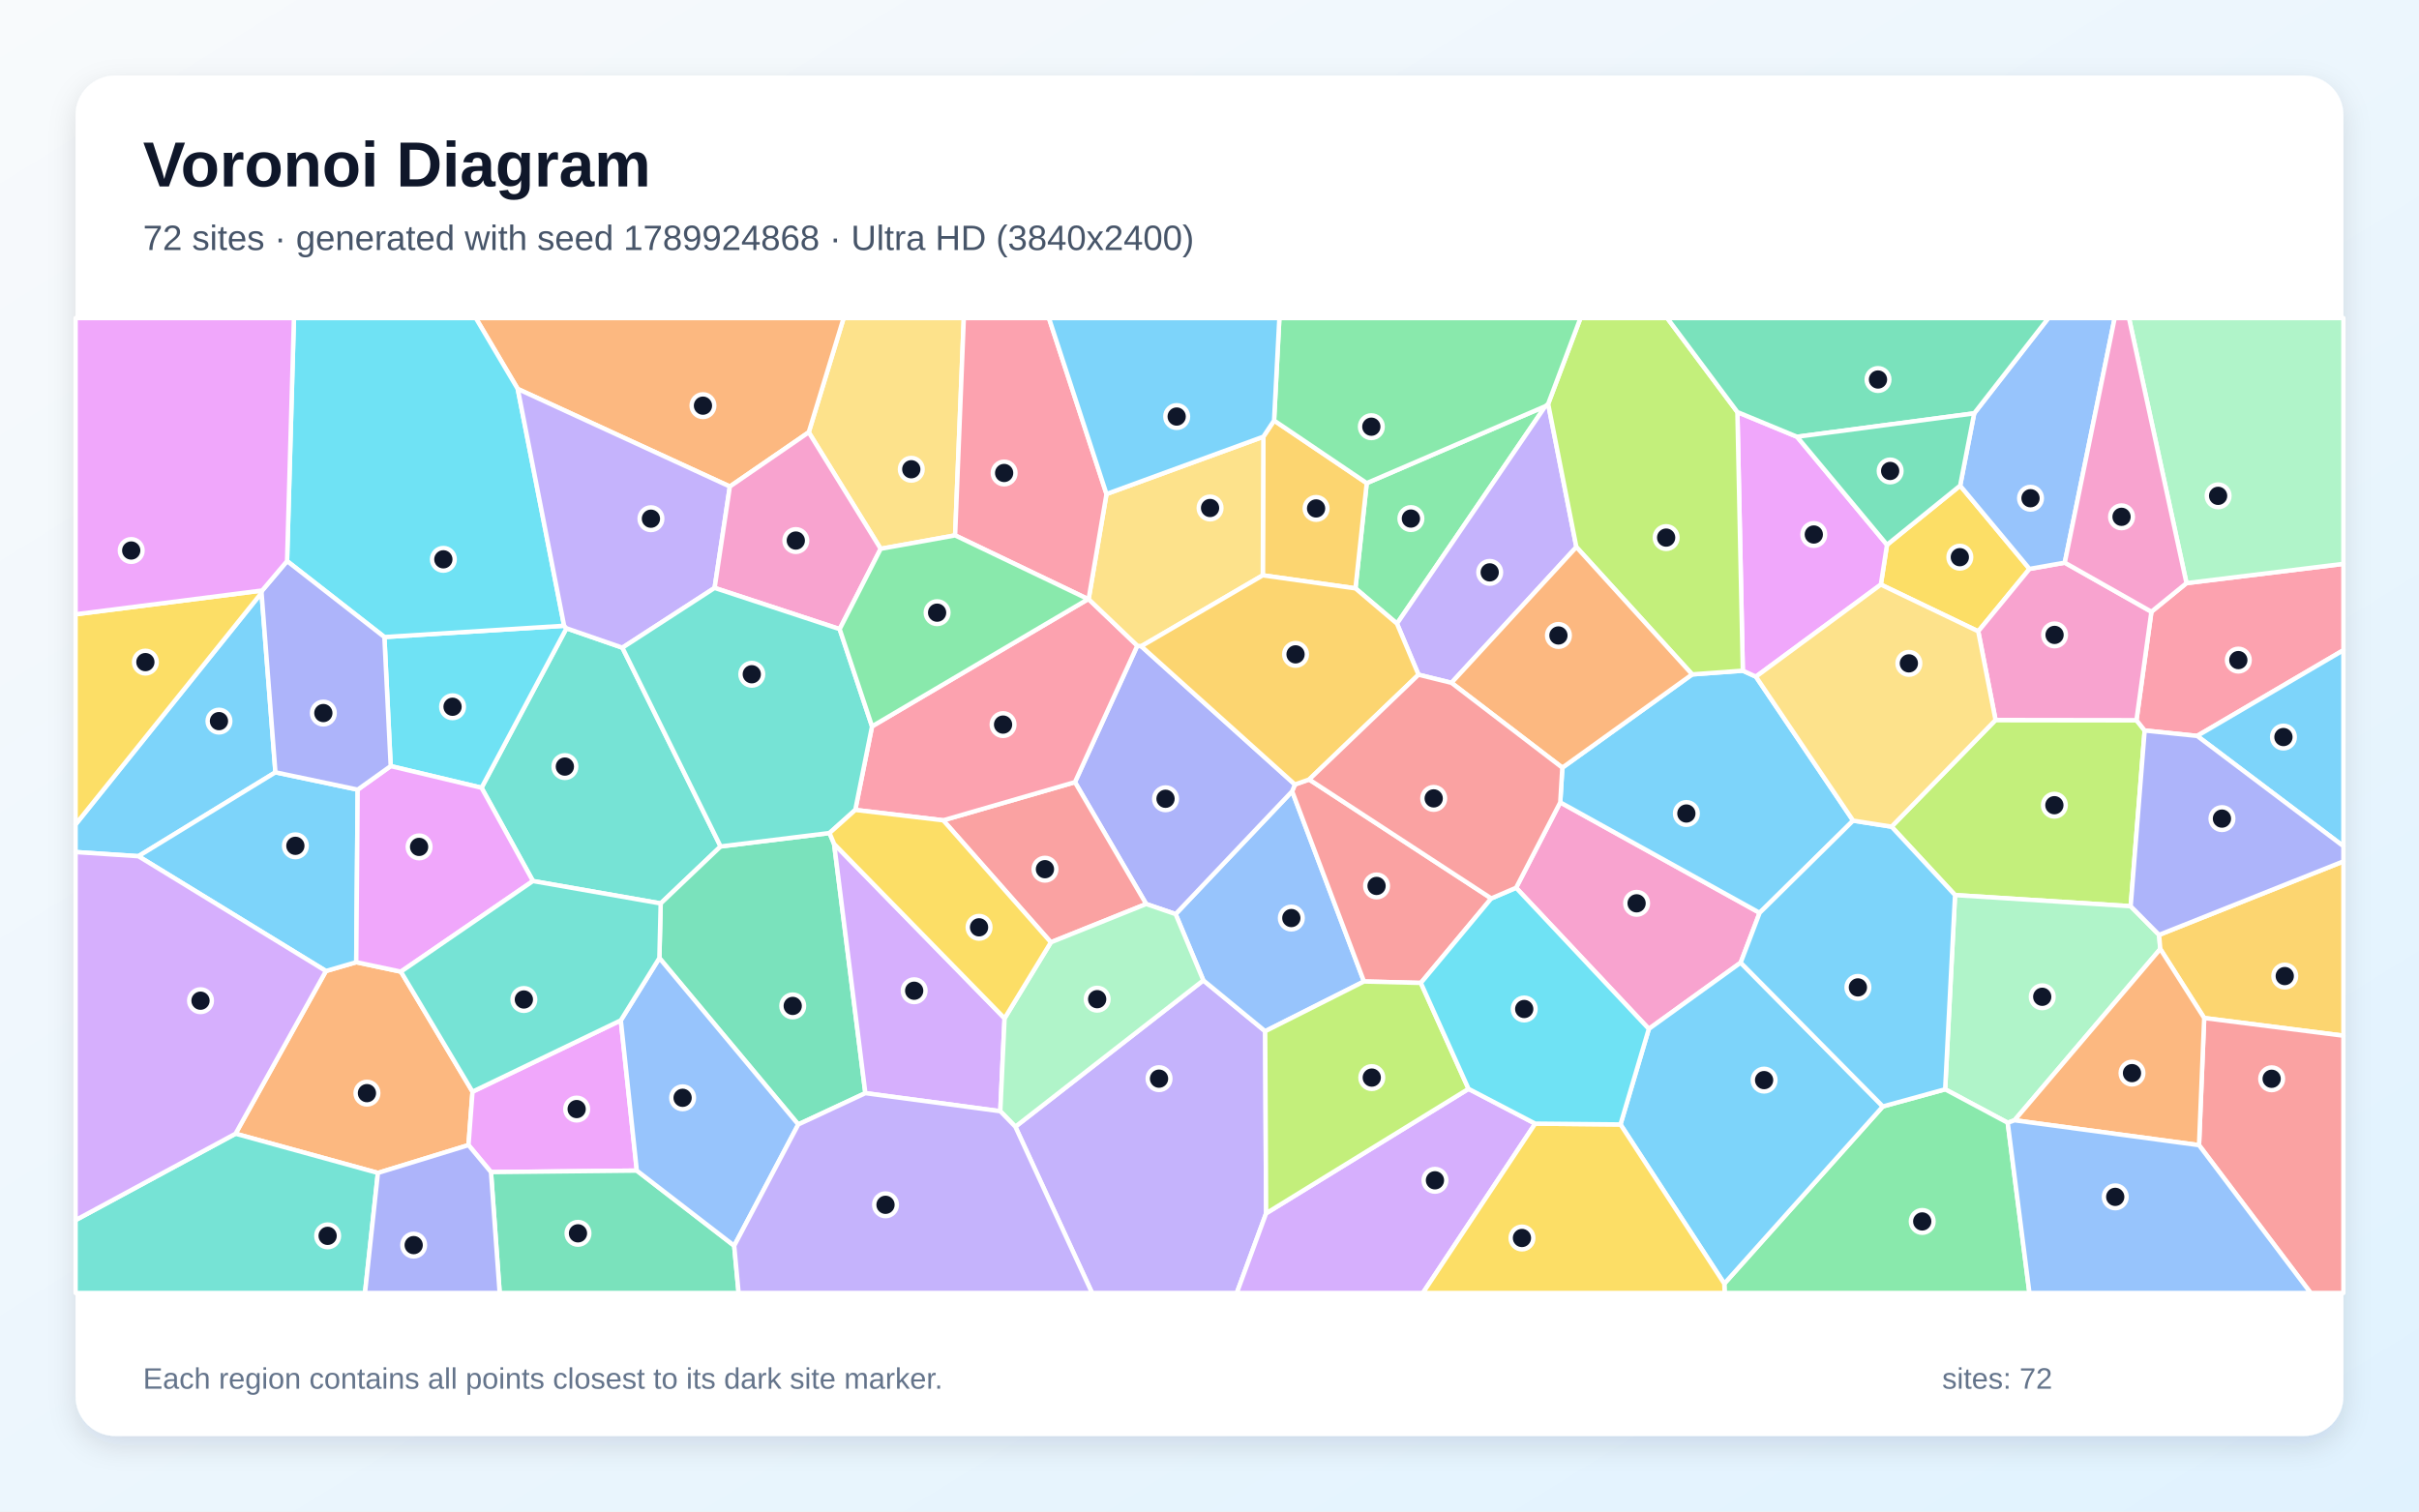
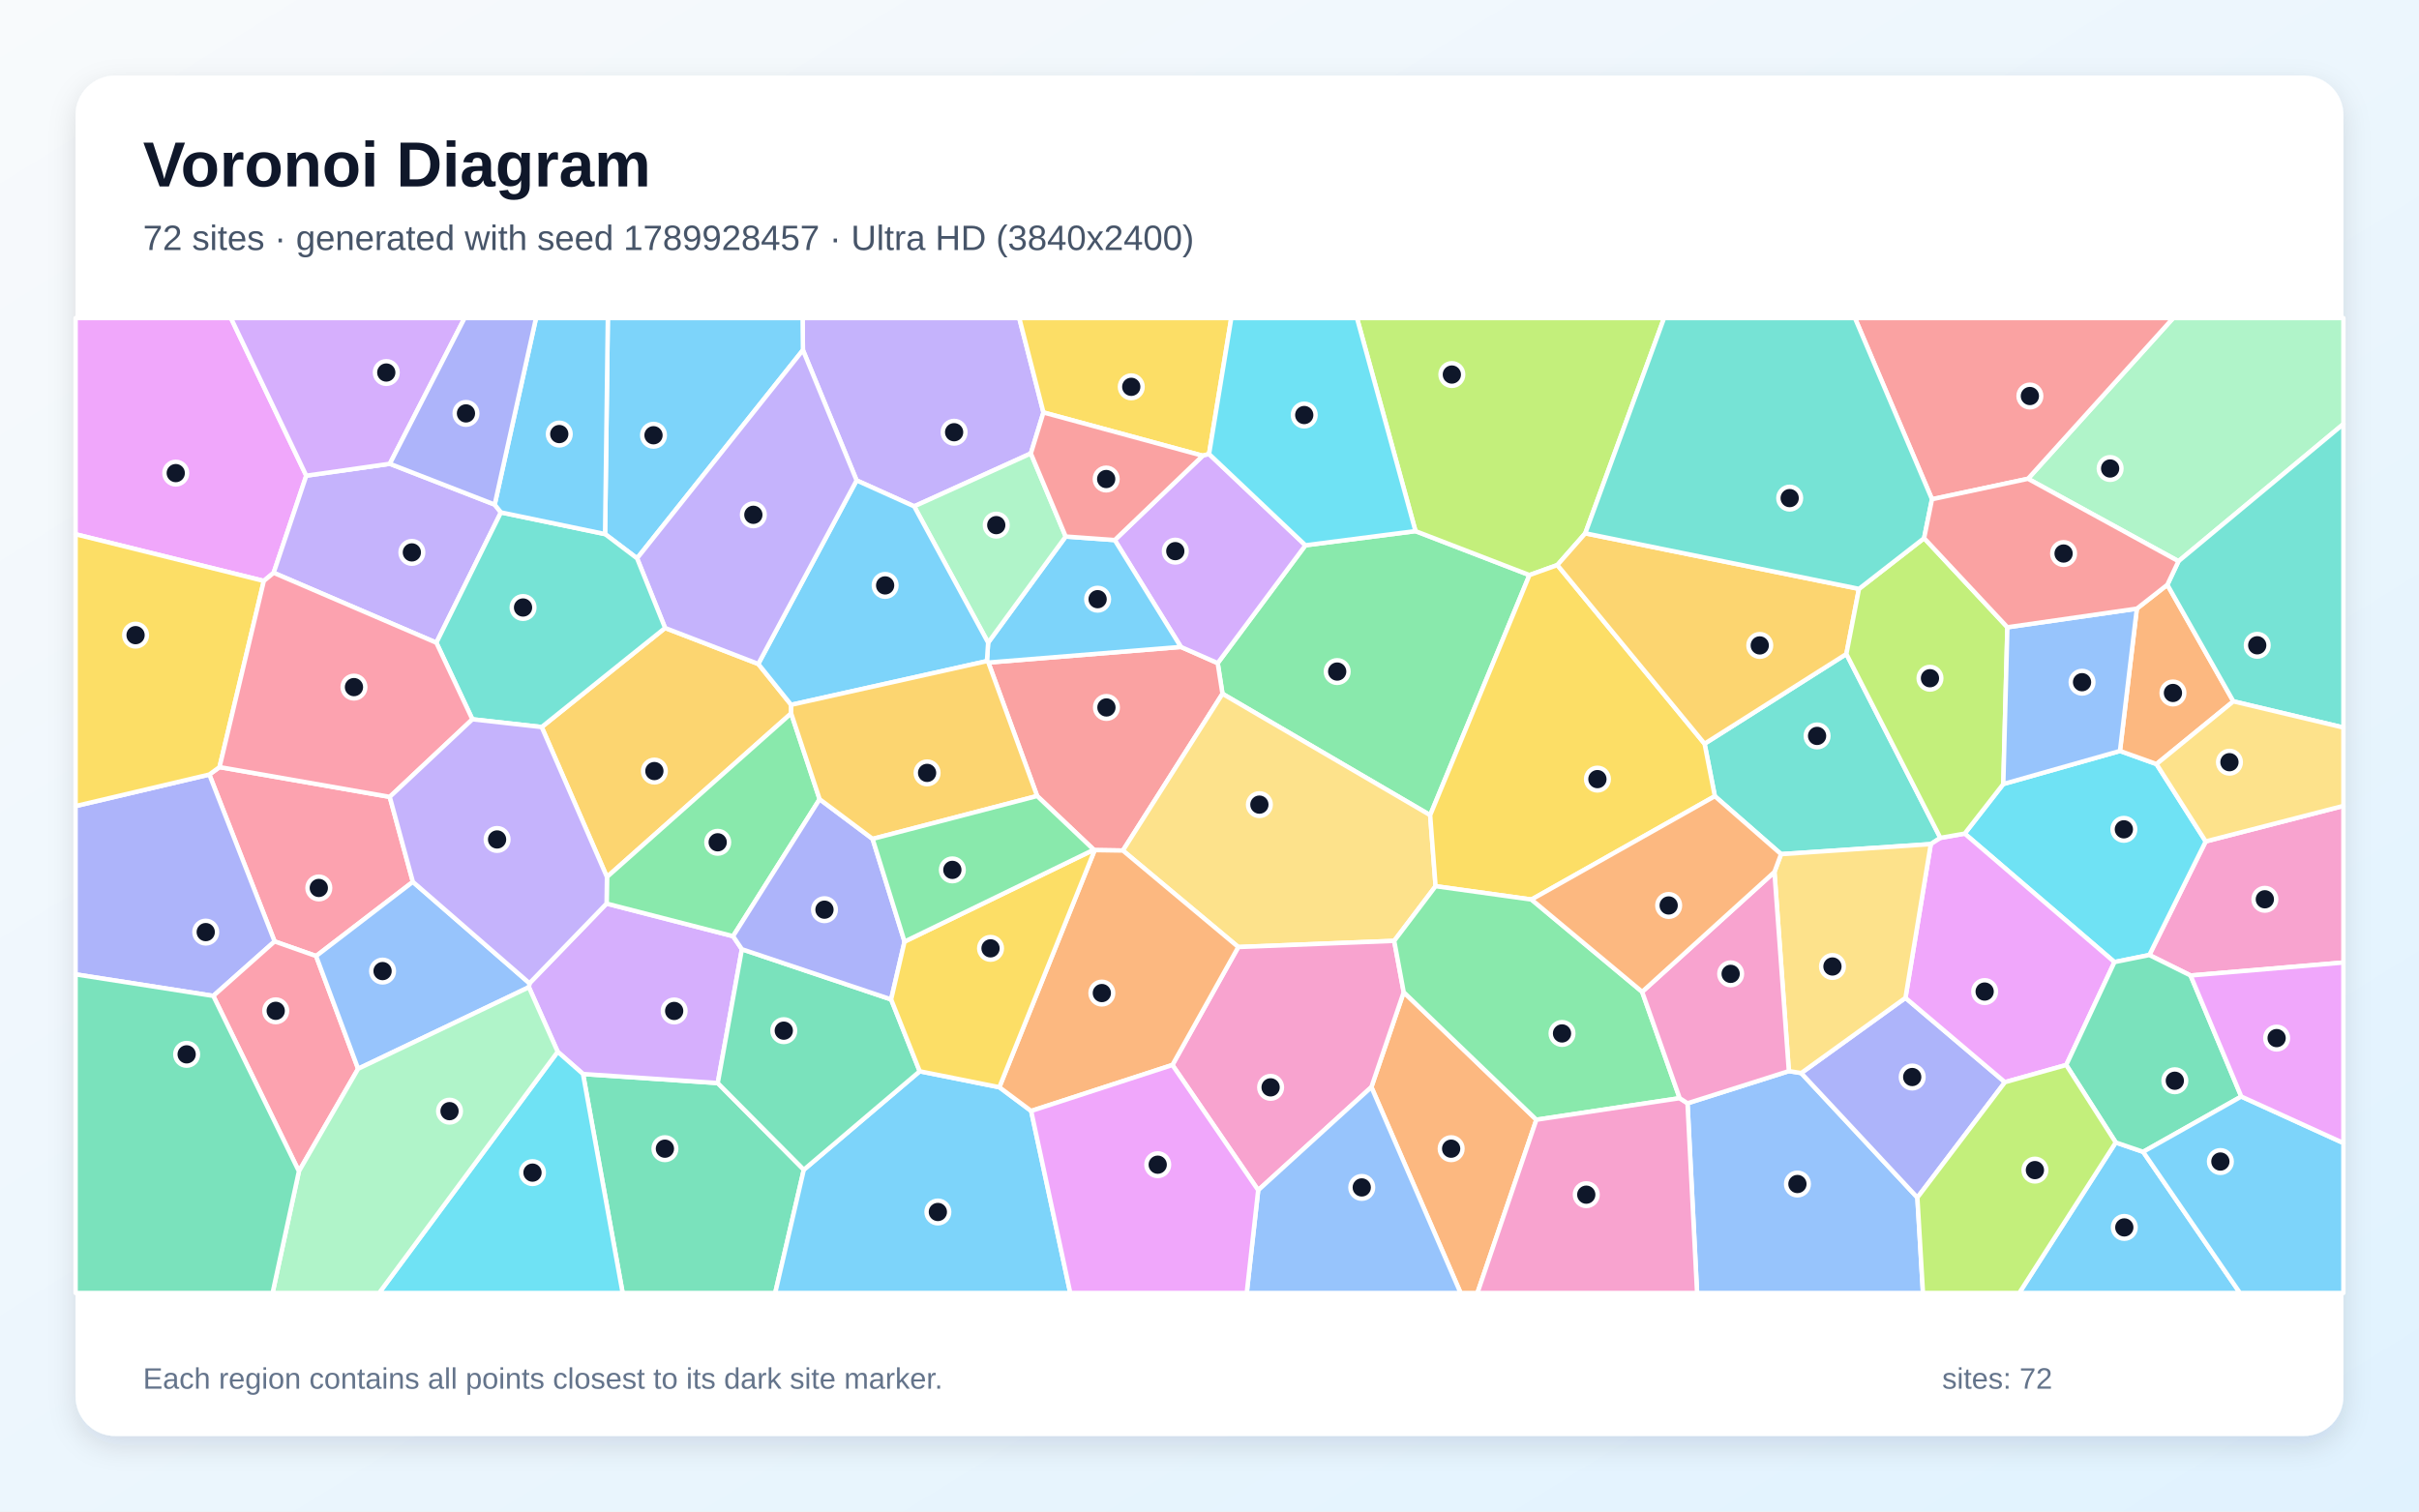
<svg xmlns="http://www.w3.org/2000/svg" width="3840" height="2400" viewBox="0 0 3840 2400" role="img" aria-labelledby="title description">
  <defs>
    <linearGradient id="background" x1="0" y1="0" x2="1" y2="1">
      <stop stop-color="#F8FAFC" />
      <stop offset="1" stop-color="#E0F2FE" />
    </linearGradient>
    <filter id="shadow" x="-5%" y="-5%" width="110%" height="110%">
      <feDropShadow dx="0" dy="15" stdDeviation="22" flood-color="#0F172A" flood-opacity=".12" />
    </filter>
  </defs>
  <rect width="3840" height="2400" fill="url(#background)" />
  <rect x="120" y="120" width="3600" height="2160" rx="63" fill="#FFFFFF" filter="url(#shadow)" />
  <g font-family="Arial, sans-serif">
    <text x="227" y="296" font-size="101" font-weight="700" fill="#0F172A">Voronoi Diagram</text>
-     <text x="227" y="397" font-size="56" fill="#475569">72 sites · generated with seed 1789924868 · Ultra HD (3840x2400)</text>
+     <text x="227" y="397" font-size="56" fill="#475569">72 sites · generated with seed 1789928457 · Ultra HD (3840x2400)</text>
  </g>
  <g stroke="#FFFFFF" stroke-width="7" stroke-linejoin="round">
-     <polygon points="415.2,941.2 437.2,1226.3 219.7,1359.5 120.0,1352.9 120.0,1309.0" fill="#38BDF8" fill-opacity="0.65" />
-     <polygon points="1611.8,1789.0 1910.2,1556.6 2008.4,1637.4 2009.9,1926.5 1963.3,2053.0 1733.6,2053.0" fill="#A78BFA" fill-opacity="0.65" />
-     <polygon points="2476.8,1274.0 2793.3,1449.4 2763.2,1528.5 2617.4,1633.7 2406.7,1409.6" fill="#F472B6" fill-opacity="0.65" />
-     <polygon points="599.9,1862.4 373.9,1800.1 517.4,1541.8 565.5,1527.8 636.4,1542.8 750.1,1733.4 743.7,1818.2" fill="#FB923C" fill-opacity="0.65" />
-     <polygon points="2985.7,928.2 2995.5,865.0 3111.6,771.1 3221.7,903.3 3140.3,1002.4" fill="#FACC15" fill-opacity="0.65" />
-     <polygon points="2453.1,645.0 2217.6,990.2 2151.7,934.2 2169.6,767.1" fill="#4ADE80" fill-opacity="0.65" />
-     <polygon points="988.0,1028.4 1143.9,1344.0 1048.8,1434.5 846.0,1398.9 764.4,1250.8 899.2,997.6" fill="#2DD4BF" fill-opacity="0.65" />
-     <polygon points="1866.2,1451.4 2051.2,1256.4 2165.2,1558.4 2008.4,1637.4 1910.2,1556.6" fill="#60A5FA" fill-opacity="0.65" />
-     <polygon points="985.5,1620.1 1010.9,1858.7 779.4,1861.1 743.7,1818.2 750.1,1733.4" fill="#E879F9" fill-opacity="0.65" />
-     <polygon points="1267.2,1785.4 1046.7,1521.2 1048.8,1434.5 1143.9,1344.0 1316.8,1322.7 1324.1,1340.0 1373.7,1735.7" fill="#34D399" fill-opacity="0.65" />
-     <polygon points="2367.3,1426.5 2255.5,1560.7 2165.2,1558.4 2051.2,1256.4 2055.6,1245.6 2078.2,1237.7" fill="#F87171" fill-opacity="0.65" />
-     <polygon points="1819.5,1435.4 1706.4,1241.9 1805.4,1025.2 1811.7,1026.1 2055.6,1245.6 2051.2,1256.4 1866.2,1451.4" fill="#818CF8" fill-opacity="0.65" />
-     <polygon points="2022.5,667.7 2169.6,767.1 2151.7,934.2 2004.6,913.5 2005.5,693.4" fill="#FBBF24" fill-opacity="0.65" />
-     <polygon points="3382.3,1438.9 3103.5,1421.2 3002.7,1312.6 3167.8,1143.2 3391.5,1143.5 3404.5,1159.9" fill="#A3E635" fill-opacity="0.65" />
-     <polygon points="2009.9,1926.5 2331.2,1728.9 2437.0,1784.1 2258.7,2053.0 1963.3,2053.0" fill="#C084FC" fill-opacity="0.65" />
-     <polygon points="3487.8,1168.5 3404.5,1159.9 3391.5,1143.5 3415.2,971.3 3470.9,925.9 3720.0,895.3 3720.0,1032.4" fill="#FB7185" fill-opacity="0.65" />
-     <polygon points="610.2,1011.5 895.5,993.6 899.2,997.6 764.4,1250.8 620.2,1216.4" fill="#22D3EE" fill-opacity="0.65" />
-     <polygon points="3427.4,1484.4 3429.3,1506.8 3197.9,1778.8 3187.1,1782.7 3087.8,1729.6 3103.5,1421.2 3382.3,1438.9" fill="#86EFAC" fill-opacity="0.65" />
-     <polygon points="1516.2,850.1 1398.0,871.4 1283.8,686.4 1339.2,505.0 1530.0,505.0" fill="#FCD34D" fill-opacity="0.65" />
-     <polygon points="567.8,1253.8 565.5,1527.8 517.4,1541.8 219.7,1359.5 437.2,1226.3" fill="#38BDF8" fill-opacity="0.65" />
-     <polygon points="2480.1,1218.9 2686.2,1070.8 2766.6,1064.9 2787.4,1074.4 2941.7,1303.0 2793.3,1449.4 2476.8,1274.0" fill="#38BDF8" fill-opacity="0.65" />
-     <polygon points="2457.6,641.3 2502.4,868.6 2304.1,1084.2 2251.8,1071.3 2217.6,990.2 2453.1,645.0" fill="#A78BFA" fill-opacity="0.65" />
-     <polygon points="3277.7,893.4 3415.2,971.3 3391.5,1143.5 3167.8,1143.2 3140.3,1002.4 3221.7,903.3" fill="#F472B6" fill-opacity="0.65" />
-     <polygon points="1283.8,686.4 1158.6,772.5 821.9,617.6 755.3,505.0 1339.2,505.0" fill="#FB923C" fill-opacity="0.65" />
-     <polygon points="416.2,937.6 415.2,941.2 120.0,1309.0 120.0,975.4" fill="#FACC15" fill-opacity="0.65" />
-     <polygon points="2737.2,2038.2 2988.9,1756.8 3087.8,1729.6 3187.1,1782.7 3221.6,2053.0 2737.8,2053.0" fill="#4ADE80" fill-opacity="0.65" />
-     <polygon points="120.0,1937.3 373.9,1800.1 599.9,1862.4 579.4,2053.0 120.0,2053.0" fill="#2DD4BF" fill-opacity="0.65" />
-     <polygon points="3277.7,893.4 3221.7,903.3 3111.6,771.1 3133.9,656.3 3251.7,505.0 3356.9,505.0" fill="#60A5FA" fill-opacity="0.65" />
-     <polygon points="2852.7,693.5 2995.5,865.0 2985.7,928.2 2787.4,1074.4 2766.6,1064.9 2758.0,654.3" fill="#E879F9" fill-opacity="0.65" />
-     <polygon points="779.4,1861.1 1010.9,1858.7 1165.5,1978.0 1172.5,2053.0 793.2,2053.0" fill="#34D399" fill-opacity="0.65" />
-     <polygon points="1668.2,1496.2 1497.3,1302.5 1706.4,1241.9 1819.5,1435.4" fill="#F87171" fill-opacity="0.65" />
-     <polygon points="599.9,1862.4 743.7,1818.2 779.4,1861.1 793.2,2053.0 579.4,2053.0" fill="#818CF8" fill-opacity="0.65" />
-     <polygon points="3499.0,1616.4 3429.3,1506.8 3427.4,1484.4 3720.0,1367.7 3720.0,1644.5" fill="#FBBF24" fill-opacity="0.65" />
-     <polygon points="2758.0,654.3 2766.6,1064.9 2686.2,1070.8 2502.4,868.6 2457.6,641.3 2508.9,505.0 2646.6,505.0" fill="#A3E635" fill-opacity="0.65" />
-     <polygon points="1373.7,1735.7 1324.1,1340.0 1594.7,1616.9 1587.9,1764.4" fill="#C084FC" fill-opacity="0.65" />
-     <polygon points="1357.7,1286.0 1384.3,1153.3 1727.3,951.3 1728.1,951.3 1805.4,1025.2 1706.4,1241.9 1497.3,1302.5" fill="#FB7185" fill-opacity="0.65" />
-     <polygon points="821.9,617.6 895.5,993.6 610.2,1011.5 455.7,890.9 466.6,505.0 755.3,505.0" fill="#22D3EE" fill-opacity="0.65" />
-     <polygon points="3470.9,925.9 3379.6,505.0 3720.0,505.0 3720.0,895.3" fill="#86EFAC" fill-opacity="0.65" />
-     <polygon points="2005.5,693.4 2004.6,913.5 1811.7,1026.1 1805.4,1025.2 1728.1,951.3 1756.5,784.4" fill="#FCD34D" fill-opacity="0.65" />
-     <polygon points="2572.4,1785.4 2617.4,1633.7 2763.2,1528.5 2988.9,1756.8 2737.2,2038.2" fill="#38BDF8" fill-opacity="0.65" />
-     <polygon points="2988.9,1756.8 2763.2,1528.5 2793.3,1449.4 2941.7,1303.0 3002.7,1312.6 3103.5,1421.2 3087.8,1729.6" fill="#38BDF8" fill-opacity="0.65" />
-     <polygon points="821.9,617.6 1158.6,772.5 1134.4,933.5 988.0,1028.4 899.2,997.6 895.5,993.6" fill="#A78BFA" fill-opacity="0.65" />
-     <polygon points="1332.9,998.9 1134.4,933.5 1158.6,772.5 1283.8,686.4 1398.0,871.4" fill="#F472B6" fill-opacity="0.65" />
-     <polygon points="2304.1,1084.2 2502.4,868.6 2686.2,1070.8 2480.1,1218.9" fill="#FB923C" fill-opacity="0.65" />
-     <polygon points="2437.0,1784.1 2572.4,1785.4 2737.2,2038.2 2737.8,2053.0 2258.7,2053.0" fill="#FACC15" fill-opacity="0.65" />
-     <polygon points="2457.6,641.3 2453.1,645.0 2169.6,767.1 2022.5,667.7 2030.9,505.0 2508.9,505.0" fill="#4ADE80" fill-opacity="0.65" />
-     <polygon points="1134.4,933.5 1332.9,998.9 1384.3,1153.3 1357.7,1286.0 1316.8,1322.7 1143.9,1344.0 988.0,1028.4" fill="#2DD4BF" fill-opacity="0.65" />
-     <polygon points="1165.5,1978.0 1010.9,1858.7 985.5,1620.1 1046.7,1521.2 1267.2,1785.4" fill="#60A5FA" fill-opacity="0.65" />
-     <polygon points="567.8,1253.8 620.2,1216.4 764.4,1250.8 846.0,1398.9 636.4,1542.8 565.5,1527.8" fill="#E879F9" fill-opacity="0.65" />
-     <polygon points="3133.9,656.3 2852.7,693.5 2758.0,654.3 2646.6,505.0 3251.7,505.0" fill="#34D399" fill-opacity="0.65" />
-     <polygon points="3490.8,1818.3 3499.0,1616.4 3720.0,1644.5 3720.0,2053.0 3668.0,2053.0" fill="#F87171" fill-opacity="0.65" />
-     <polygon points="416.2,937.6 455.7,890.9 610.2,1011.5 620.2,1216.4 567.8,1253.8 437.2,1226.3 415.2,941.2" fill="#818CF8" fill-opacity="0.65" />
-     <polygon points="2004.6,913.5 2151.7,934.2 2217.6,990.2 2251.8,1071.3 2078.2,1237.7 2055.6,1245.6 1811.7,1026.1" fill="#FBBF24" fill-opacity="0.65" />
-     <polygon points="2331.2,1728.9 2009.9,1926.5 2008.4,1637.4 2165.2,1558.4 2255.5,1560.7" fill="#A3E635" fill-opacity="0.65" />
-     <polygon points="120.0,1937.3 120.0,1352.9 219.7,1359.5 517.4,1541.8 373.9,1800.1" fill="#C084FC" fill-opacity="0.65" />
-     <polygon points="1756.5,784.4 1728.1,951.3 1727.3,951.3 1516.2,850.1 1530.0,505.0 1665.1,505.0" fill="#FB7185" fill-opacity="0.65" />
-     <polygon points="2572.4,1785.4 2437.0,1784.1 2331.2,1728.9 2255.5,1560.7 2367.3,1426.5 2406.7,1409.6 2617.4,1633.7" fill="#22D3EE" fill-opacity="0.65" />
-     <polygon points="1587.9,1764.4 1594.7,1616.9 1668.2,1496.2 1819.5,1435.4 1866.2,1451.4 1910.2,1556.6 1611.8,1789.0" fill="#86EFAC" fill-opacity="0.65" />
-     <polygon points="3167.8,1143.2 3002.7,1312.6 2941.7,1303.0 2787.4,1074.4 2985.7,928.2 3140.3,1002.4" fill="#FCD34D" fill-opacity="0.65" />
-     <polygon points="3487.8,1168.5 3720.0,1032.4 3720.0,1343.6" fill="#38BDF8" fill-opacity="0.65" />
-     <polygon points="2022.5,667.7 2005.5,693.4 1756.5,784.4 1665.1,505.0 2030.9,505.0" fill="#38BDF8" fill-opacity="0.65" />
-     <polygon points="1165.5,1978.0 1267.2,1785.4 1373.7,1735.7 1587.9,1764.4 1611.8,1789.0 1733.6,2053.0 1172.5,2053.0" fill="#A78BFA" fill-opacity="0.65" />
-     <polygon points="3470.9,925.9 3415.2,971.3 3277.7,893.4 3356.9,505.0 3379.6,505.0" fill="#F472B6" fill-opacity="0.65" />
-     <polygon points="3197.9,1778.8 3429.3,1506.8 3499.0,1616.4 3490.8,1818.3" fill="#FB923C" fill-opacity="0.65" />
-     <polygon points="1594.7,1616.9 1324.1,1340.0 1316.8,1322.7 1357.7,1286.0 1497.3,1302.5 1668.2,1496.2" fill="#FACC15" fill-opacity="0.65" />
-     <polygon points="1332.9,998.9 1398.0,871.4 1516.2,850.1 1727.3,951.3 1384.3,1153.3" fill="#4ADE80" fill-opacity="0.65" />
-     <polygon points="1046.7,1521.2 985.5,1620.1 750.1,1733.4 636.4,1542.8 846.0,1398.9 1048.8,1434.5" fill="#2DD4BF" fill-opacity="0.65" />
-     <polygon points="3187.1,1782.7 3197.9,1778.8 3490.8,1818.3 3668.0,2053.0 3221.6,2053.0" fill="#60A5FA" fill-opacity="0.65" />
-     <polygon points="455.7,890.9 416.2,937.6 120.0,975.4 120.0,505.0 466.6,505.0" fill="#E879F9" fill-opacity="0.65" />
-     <polygon points="3133.9,656.3 3111.6,771.1 2995.5,865.0 2852.7,693.5" fill="#34D399" fill-opacity="0.65" />
-     <polygon points="2367.3,1426.5 2078.2,1237.7 2251.8,1071.3 2304.1,1084.2 2480.1,1218.9 2476.8,1274.0 2406.7,1409.6" fill="#F87171" fill-opacity="0.65" />
-     <polygon points="3427.4,1484.4 3382.3,1438.9 3404.5,1159.9 3487.8,1168.5 3720.0,1343.6 3720.0,1367.7" fill="#818CF8" fill-opacity="0.65" />
+     <polygon points="3358.6,1814.0 3402.1,1828.9 3555.8,2053.0 3205.4,2053.0" fill="#38BDF8" fill-opacity="0.65" />
+     <polygon points="1636.4,720.0 1451.2,804.0 1359.8,762.8 1274.6,555.9 1274.1,505.0 1618.0,505.0 1656.4,654.9" fill="#A78BFA" fill-opacity="0.65" />
+     <polygon points="3477.4,1548.9 3411.9,1516.4 3501.4,1336.0 3720.0,1279.6 3720.0,1528.3" fill="#F472B6" fill-opacity="0.65" />
+     <polygon points="2177.0,1726.1 2228.3,1575.4 2438.9,1777.9 2345.3,2053.0 2318.6,2053.0" fill="#FB923C" fill-opacity="0.65" />
+     <polygon points="1919.3,720.9 1909.2,723.6 1656.4,654.9 1618.0,505.0 1954.6,505.0" fill="#FACC15" fill-opacity="0.65" />
+     <polygon points="2072.3,865.8 2247.0,843.3 2427.9,913.1 2270.3,1294.3 1940.6,1101.6 1933.0,1052.9" fill="#4ADE80" fill-opacity="0.65" />
+     <polygon points="2931.0,1038.4 3080.2,1330.4 3065.0,1340.3 2827.3,1356.2 2722.2,1264.2 2705.9,1180.9" fill="#2DD4BF" fill-opacity="0.65" />
+     <polygon points="2678.8,1751.8 2839.7,1700.7 2859.3,1703.8 3043.7,1901.5 3052.6,2053.0 2694.0,2053.0" fill="#60A5FA" fill-opacity="0.65" />
+     <polygon points="486.2,755.3 434.4,909.5 418.8,922.4 120.0,848.3 120.0,505.0 366.6,505.0" fill="#E879F9" fill-opacity="0.65" />
+     <polygon points="925.5,1705.3 1139.4,1719.7 1276.0,1857.3 1230.6,2053.0 988.4,2053.0" fill="#34D399" fill-opacity="0.65" />
+     <polygon points="1782.5,1350.5 1737.7,1349.8 1736.3,1349.2 1646.4,1263.9 1569.0,1052.0 1874.6,1027.2 1933.0,1052.9 1940.6,1101.6" fill="#F87171" fill-opacity="0.65" />
+     <polygon points="3043.7,1901.5 2859.3,1703.8 3024.8,1584.4 3182.7,1718.3" fill="#818CF8" fill-opacity="0.65" />
+     <polygon points="859.9,1154.4 1055.8,997.1 1203.7,1054.2 1255.9,1119.1 1255.9,1132.7 963.5,1392.5" fill="#FBBF24" fill-opacity="0.65" />
+     <polygon points="2516.5,846.8 2472.2,897.2 2427.9,913.1 2247.0,843.3 2154.1,505.0 2641.6,505.0" fill="#A3E635" fill-opacity="0.65" />
+     <polygon points="2072.3,865.8 1933.0,1052.9 1874.6,1027.2 1769.6,857.5 1909.2,723.6 1919.3,720.9" fill="#C084FC" fill-opacity="0.65" />
+     <polygon points="655.4,1400.2 501.8,1518.0 435.9,1494.8 332.3,1229.8 348.5,1218.0 618.7,1265.3" fill="#FB7185" fill-opacity="0.65" />
+     <polygon points="3180.1,1244.9 3365.3,1192.4 3423.3,1213.2 3501.4,1336.0 3411.9,1516.4 3356.6,1527.6 3118.8,1323.6" fill="#22D3EE" fill-opacity="0.65" />
+     <polygon points="3458.2,891.1 3219.3,760.2 3449.8,505.0 3720.0,505.0 3720.0,673.3" fill="#86EFAC" fill-opacity="0.65" />
+     <polygon points="2213.2,1493.9 1965.7,1503.7 1782.5,1350.5 1940.6,1101.6 2270.3,1294.3 2278.9,1407.1" fill="#FCD34D" fill-opacity="0.65" />
+     <polygon points="1566.7,1049.7 1568.6,1020.4 1691.7,851.9 1769.6,857.5 1874.6,1027.2 1569.0,1052.0" fill="#38BDF8" fill-opacity="0.65" />
+     <polygon points="1276.0,1857.3 1460.0,1701.0 1586.4,1726.3 1636.9,1764.0 1699.0,2053.0 1230.6,2053.0" fill="#38BDF8" fill-opacity="0.65" />
+     <polygon points="618.8,736.4 785.3,801.2 795.2,813.6 692.7,1020.5 434.4,909.5 486.2,755.3" fill="#A78BFA" fill-opacity="0.65" />
+     <polygon points="1997.3,1889.8 1861.1,1691.0 1965.7,1503.7 2213.2,1493.9 2228.3,1575.4 2177.0,1726.1" fill="#F472B6" fill-opacity="0.65" />
+     <polygon points="3440.5,928.5 3545.3,1113.6 3423.3,1213.2 3365.3,1192.4 3392.1,966.4" fill="#FB923C" fill-opacity="0.65" />
+     <polygon points="2472.2,897.2 2705.9,1180.9 2722.2,1264.2 2431.1,1428.3 2278.9,1407.1 2270.3,1294.3 2427.9,913.1" fill="#FACC15" fill-opacity="0.65" />
+     <polygon points="2606.8,1574.8 2666.4,1743.7 2438.9,1777.9 2228.3,1575.4 2213.2,1493.9 2278.9,1407.1 2431.1,1428.3" fill="#4ADE80" fill-opacity="0.65" />
+     <polygon points="3545.3,1113.6 3440.5,928.5 3458.2,891.1 3720.0,673.3 3720.0,1155.2" fill="#2DD4BF" fill-opacity="0.65" />
+     <polygon points="1997.3,1889.8 2177.0,1726.1 2318.6,2053.0 1979.1,2053.0" fill="#60A5FA" fill-opacity="0.65" />
+     <polygon points="3280.0,1691.0 3182.7,1718.3 3024.8,1584.4 3065.0,1340.3 3080.2,1330.4 3118.8,1323.6 3356.6,1527.6" fill="#E879F9" fill-opacity="0.65" />
+     <polygon points="3557.9,1741.1 3402.1,1828.9 3358.6,1814.0 3280.0,1691.0 3356.6,1527.6 3411.9,1516.4 3477.4,1548.9" fill="#34D399" fill-opacity="0.65" />
+     <polygon points="3219.3,760.2 3066.9,792.7 2944.6,505.0 3449.8,505.0" fill="#F87171" fill-opacity="0.65" />
+     <polygon points="338.6,1581.3 120.0,1547.1 120.0,1279.9 332.3,1229.8 435.9,1494.8" fill="#818CF8" fill-opacity="0.65" />
+     <polygon points="2951.0,935.0 2931.0,1038.4 2705.9,1180.9 2472.2,897.2 2516.5,846.8" fill="#FBBF24" fill-opacity="0.65" />
+     <polygon points="2951.0,935.0 3054.4,854.5 3186.6,996.0 3180.1,1244.9 3118.8,1323.6 3080.2,1330.4 2931.0,1038.4" fill="#A3E635" fill-opacity="0.65" />
+     <polygon points="962.9,1434.7 1163.7,1486.5 1177.7,1507.2 1139.4,1719.7 925.5,1705.3 885.3,1670.0 839.6,1567.5 840.5,1561.2" fill="#C084FC" fill-opacity="0.65" />
+     <polygon points="338.6,1581.3 435.9,1494.8 501.8,1518.0 568.5,1697.0 474.5,1859.8" fill="#FB7185" fill-opacity="0.65" />
+     <polygon points="885.3,1670.0 925.5,1705.3 988.4,2053.0 601.8,2053.0" fill="#22D3EE" fill-opacity="0.65" />
+     <polygon points="1691.7,851.9 1568.6,1020.4 1451.2,804.0 1636.4,720.0" fill="#86EFAC" fill-opacity="0.65" />
+     <polygon points="3501.4,1336.0 3423.3,1213.2 3545.3,1113.6 3720.0,1155.2 3720.0,1279.6" fill="#FCD34D" fill-opacity="0.65" />
+     <polygon points="1568.6,1020.4 1566.7,1049.7 1255.9,1119.1 1203.7,1054.2 1359.8,762.8 1451.2,804.0" fill="#38BDF8" fill-opacity="0.65" />
+     <polygon points="1011.3,886.5 960.5,848.0 964.9,505.0 1274.1,505.0 1274.6,555.9" fill="#38BDF8" fill-opacity="0.65" />
+     <polygon points="1203.7,1054.2 1055.8,997.1 1011.3,886.5 1274.6,555.9 1359.8,762.8" fill="#A78BFA" fill-opacity="0.65" />
+     <polygon points="2438.9,1777.9 2666.4,1743.7 2678.8,1751.8 2694.0,2053.0 2345.3,2053.0" fill="#F472B6" fill-opacity="0.65" />
+     <polygon points="1861.1,1691.0 1636.9,1764.0 1586.4,1726.3 1737.7,1349.8 1782.5,1350.5 1965.7,1503.7" fill="#FB923C" fill-opacity="0.65" />
+     <polygon points="348.5,1218.0 332.3,1229.8 120.0,1279.9 120.0,848.3 418.8,922.4" fill="#FACC15" fill-opacity="0.65" />
+     <polygon points="1301.1,1269.0 1163.7,1486.5 962.9,1434.7 963.5,1392.5 1255.9,1132.7" fill="#4ADE80" fill-opacity="0.65" />
+     <polygon points="960.5,848.0 1011.3,886.5 1055.8,997.1 859.9,1154.4 749.9,1142.1 692.7,1020.5 795.2,813.6" fill="#2DD4BF" fill-opacity="0.65" />
+     <polygon points="568.5,1697.0 501.8,1518.0 655.4,1400.2 840.5,1561.2 839.6,1567.5" fill="#60A5FA" fill-opacity="0.65" />
+     <polygon points="1636.9,1764.0 1861.1,1691.0 1997.3,1889.8 1979.1,2053.0 1699.0,2053.0" fill="#E879F9" fill-opacity="0.65" />
+     <polygon points="1414.6,1586.9 1460.0,1701.0 1276.0,1857.3 1139.4,1719.7 1177.7,1507.2" fill="#34D399" fill-opacity="0.65" />
+     <polygon points="1909.2,723.6 1769.6,857.5 1691.7,851.9 1636.4,720.0 1656.4,654.9" fill="#F87171" fill-opacity="0.65" />
+     <polygon points="1385.2,1332.0 1435.9,1495.1 1414.6,1586.9 1177.7,1507.2 1163.7,1486.5 1301.1,1269.0" fill="#818CF8" fill-opacity="0.65" />
+     <polygon points="1385.2,1332.0 1301.1,1269.0 1255.9,1132.7 1255.9,1119.1 1566.7,1049.7 1569.0,1052.0 1646.4,1263.9" fill="#FBBF24" fill-opacity="0.65" />
+     <polygon points="3043.7,1901.5 3182.7,1718.3 3280.0,1691.0 3358.6,1814.0 3205.4,2053.0 3052.6,2053.0" fill="#A3E635" fill-opacity="0.65" />
+     <polygon points="618.8,736.4 486.2,755.3 366.6,505.0 737.5,505.0" fill="#C084FC" fill-opacity="0.65" />
+     <polygon points="692.7,1020.5 749.9,1142.1 618.7,1265.3 348.5,1218.0 418.8,922.4 434.4,909.5" fill="#FB7185" fill-opacity="0.65" />
+     <polygon points="2247.0,843.3 2072.3,865.8 1919.3,720.9 1954.6,505.0 2154.1,505.0" fill="#22D3EE" fill-opacity="0.65" />
+     <polygon points="474.5,1859.8 568.5,1697.0 839.6,1567.5 885.3,1670.0 601.8,2053.0 432.7,2053.0" fill="#86EFAC" fill-opacity="0.65" />
+     <polygon points="3024.8,1584.4 2859.3,1703.8 2839.7,1700.7 2816.8,1384.5 2827.3,1356.2 3065.0,1340.3" fill="#FCD34D" fill-opacity="0.65" />
+     <polygon points="960.5,848.0 795.2,813.6 785.3,801.2 850.9,505.0 964.9,505.0" fill="#38BDF8" fill-opacity="0.65" />
+     <polygon points="3402.1,1828.9 3557.9,1741.1 3720.0,1814.9 3720.0,2053.0 3555.8,2053.0" fill="#38BDF8" fill-opacity="0.65" />
+     <polygon points="749.9,1142.1 859.9,1154.4 963.5,1392.5 962.9,1434.7 840.5,1561.2 655.4,1400.2 618.7,1265.3" fill="#A78BFA" fill-opacity="0.65" />
+     <polygon points="2816.8,1384.5 2839.7,1700.7 2678.8,1751.8 2666.4,1743.7 2606.8,1574.8" fill="#F472B6" fill-opacity="0.65" />
+     <polygon points="2816.8,1384.5 2606.8,1574.8 2431.1,1428.3 2722.2,1264.2 2827.3,1356.2" fill="#FB923C" fill-opacity="0.65" />
+     <polygon points="1586.4,1726.3 1460.0,1701.0 1414.6,1586.9 1435.9,1495.1 1736.3,1349.2 1737.7,1349.8" fill="#FACC15" fill-opacity="0.65" />
+     <polygon points="1435.9,1495.1 1385.2,1332.0 1646.4,1263.9 1736.3,1349.2" fill="#4ADE80" fill-opacity="0.65" />
+     <polygon points="3066.9,792.7 3054.4,854.5 2951.0,935.0 2516.5,846.8 2641.6,505.0 2944.6,505.0" fill="#2DD4BF" fill-opacity="0.65" />
+     <polygon points="3392.1,966.4 3365.3,1192.4 3180.1,1244.9 3186.6,996.0" fill="#60A5FA" fill-opacity="0.65" />
+     <polygon points="3557.9,1741.1 3477.4,1548.9 3720.0,1528.3 3720.0,1814.9" fill="#E879F9" fill-opacity="0.65" />
+     <polygon points="120.0,1547.1 338.6,1581.3 474.5,1859.8 432.7,2053.0 120.0,2053.0" fill="#34D399" fill-opacity="0.65" />
+     <polygon points="3186.6,996.0 3054.4,854.5 3066.9,792.7 3219.3,760.2 3458.2,891.1 3440.5,928.5 3392.1,966.4" fill="#F87171" fill-opacity="0.65" />
+     <polygon points="785.3,801.2 618.8,736.4 737.5,505.0 850.9,505.0" fill="#818CF8" fill-opacity="0.65" />
  </g>
  <g>
-     <circle cx="347.6" cy="1145.0" r="18" fill="#0F172A" stroke="#FFFFFF" stroke-width="7" />
-     <circle cx="1839.9" cy="1712.7" r="18" fill="#0F172A" stroke="#FFFFFF" stroke-width="7" />
-     <circle cx="2598.0" cy="1434.3" r="18" fill="#0F172A" stroke="#FFFFFF" stroke-width="7" />
-     <circle cx="582.5" cy="1735.7" r="18" fill="#0F172A" stroke="#FFFFFF" stroke-width="7" />
-     <circle cx="3111.1" cy="884.7" r="18" fill="#0F172A" stroke="#FFFFFF" stroke-width="7" />
-     <circle cx="2239.7" cy="823.4" r="18" fill="#0F172A" stroke="#FFFFFF" stroke-width="7" />
-     <circle cx="896.7" cy="1217.2" r="18" fill="#0F172A" stroke="#FFFFFF" stroke-width="7" />
-     <circle cx="2049.9" cy="1457.7" r="18" fill="#0F172A" stroke="#FFFFFF" stroke-width="7" />
-     <circle cx="915.4" cy="1761.0" r="18" fill="#0F172A" stroke="#FFFFFF" stroke-width="7" />
-     <circle cx="1258.4" cy="1597.2" r="18" fill="#0F172A" stroke="#FFFFFF" stroke-width="7" />
-     <circle cx="2185.2" cy="1406.7" r="18" fill="#0F172A" stroke="#FFFFFF" stroke-width="7" />
-     <circle cx="1850.2" cy="1268.3" r="18" fill="#0F172A" stroke="#FFFFFF" stroke-width="7" />
-     <circle cx="2089.2" cy="807.3" r="18" fill="#0F172A" stroke="#FFFFFF" stroke-width="7" />
-     <circle cx="3261.2" cy="1278.5" r="18" fill="#0F172A" stroke="#FFFFFF" stroke-width="7" />
-     <circle cx="2277.9" cy="1874.1" r="18" fill="#0F172A" stroke="#FFFFFF" stroke-width="7" />
-     <circle cx="3553.2" cy="1048.1" r="18" fill="#0F172A" stroke="#FFFFFF" stroke-width="7" />
-     <circle cx="718.4" cy="1122.2" r="18" fill="#0F172A" stroke="#FFFFFF" stroke-width="7" />
-     <circle cx="3241.9" cy="1582.7" r="18" fill="#0F172A" stroke="#FFFFFF" stroke-width="7" />
-     <circle cx="1446.6" cy="745.1" r="18" fill="#0F172A" stroke="#FFFFFF" stroke-width="7" />
-     <circle cx="468.9" cy="1343.0" r="18" fill="#0F172A" stroke="#FFFFFF" stroke-width="7" />
-     <circle cx="2677.0" cy="1291.7" r="18" fill="#0F172A" stroke="#FFFFFF" stroke-width="7" />
-     <circle cx="2364.8" cy="908.8" r="18" fill="#0F172A" stroke="#FFFFFF" stroke-width="7" />
-     <circle cx="3261.5" cy="1008.1" r="18" fill="#0F172A" stroke="#FFFFFF" stroke-width="7" />
-     <circle cx="1115.9" cy="644.1" r="18" fill="#0F172A" stroke="#FFFFFF" stroke-width="7" />
-     <circle cx="230.8" cy="1051.3" r="18" fill="#0F172A" stroke="#FFFFFF" stroke-width="7" />
-     <circle cx="3051.4" cy="1939.4" r="18" fill="#0F172A" stroke="#FFFFFF" stroke-width="7" />
-     <circle cx="520.1" cy="1962.3" r="18" fill="#0F172A" stroke="#FFFFFF" stroke-width="7" />
-     <circle cx="3223.3" cy="791.1" r="18" fill="#0F172A" stroke="#FFFFFF" stroke-width="7" />
-     <circle cx="2879.3" cy="848.7" r="18" fill="#0F172A" stroke="#FFFFFF" stroke-width="7" />
-     <circle cx="917.5" cy="1958.3" r="18" fill="#0F172A" stroke="#FFFFFF" stroke-width="7" />
-     <circle cx="1658.8" cy="1380.1" r="18" fill="#0F172A" stroke="#FFFFFF" stroke-width="7" />
-     <circle cx="656.7" cy="1977.0" r="18" fill="#0F172A" stroke="#FFFFFF" stroke-width="7" />
-     <circle cx="3626.9" cy="1549.8" r="18" fill="#0F172A" stroke="#FFFFFF" stroke-width="7" />
-     <circle cx="2644.9" cy="853.6" r="18" fill="#0F172A" stroke="#FFFFFF" stroke-width="7" />
-     <circle cx="1451.2" cy="1573.1" r="18" fill="#0F172A" stroke="#FFFFFF" stroke-width="7" />
-     <circle cx="1592.3" cy="1150.5" r="18" fill="#0F172A" stroke="#FFFFFF" stroke-width="7" />
-     <circle cx="703.8" cy="888.1" r="18" fill="#0F172A" stroke="#FFFFFF" stroke-width="7" />
-     <circle cx="3521.1" cy="787.3" r="18" fill="#0F172A" stroke="#FFFFFF" stroke-width="7" />
-     <circle cx="1920.9" cy="806.6" r="18" fill="#0F172A" stroke="#FFFFFF" stroke-width="7" />
-     <circle cx="2800.4" cy="1715.0" r="18" fill="#0F172A" stroke="#FFFFFF" stroke-width="7" />
-     <circle cx="2949.3" cy="1567.8" r="18" fill="#0F172A" stroke="#FFFFFF" stroke-width="7" />
-     <circle cx="1033.3" cy="823.6" r="18" fill="#0F172A" stroke="#FFFFFF" stroke-width="7" />
-     <circle cx="1263.3" cy="858.3" r="18" fill="#0F172A" stroke="#FFFFFF" stroke-width="7" />
-     <circle cx="2473.9" cy="1009.0" r="18" fill="#0F172A" stroke="#FFFFFF" stroke-width="7" />
-     <circle cx="2416.0" cy="1965.7" r="18" fill="#0F172A" stroke="#FFFFFF" stroke-width="7" />
-     <circle cx="2176.9" cy="677.5" r="18" fill="#0F172A" stroke="#FFFFFF" stroke-width="7" />
-     <circle cx="1193.4" cy="1070.6" r="18" fill="#0F172A" stroke="#FFFFFF" stroke-width="7" />
-     <circle cx="1083.6" cy="1743.1" r="18" fill="#0F172A" stroke="#FFFFFF" stroke-width="7" />
-     <circle cx="665.3" cy="1344.7" r="18" fill="#0F172A" stroke="#FFFFFF" stroke-width="7" />
-     <circle cx="2981.2" cy="602.6" r="18" fill="#0F172A" stroke="#FFFFFF" stroke-width="7" />
-     <circle cx="3606.1" cy="1712.9" r="18" fill="#0F172A" stroke="#FFFFFF" stroke-width="7" />
-     <circle cx="513.3" cy="1132.2" r="18" fill="#0F172A" stroke="#FFFFFF" stroke-width="7" />
-     <circle cx="2056.6" cy="1039.0" r="18" fill="#0F172A" stroke="#FFFFFF" stroke-width="7" />
-     <circle cx="2177.6" cy="1711.0" r="18" fill="#0F172A" stroke="#FFFFFF" stroke-width="7" />
-     <circle cx="318.3" cy="1588.9" r="18" fill="#0F172A" stroke="#FFFFFF" stroke-width="7" />
-     <circle cx="1594.0" cy="751.0" r="18" fill="#0F172A" stroke="#FFFFFF" stroke-width="7" />
-     <circle cx="2419.6" cy="1602.1" r="18" fill="#0F172A" stroke="#FFFFFF" stroke-width="7" />
-     <circle cx="1741.7" cy="1586.5" r="18" fill="#0F172A" stroke="#FFFFFF" stroke-width="7" />
-     <circle cx="3030.2" cy="1053.3" r="18" fill="#0F172A" stroke="#FFFFFF" stroke-width="7" />
-     <circle cx="3624.8" cy="1170.3" r="18" fill="#0F172A" stroke="#FFFFFF" stroke-width="7" />
-     <circle cx="1867.9" cy="661.4" r="18" fill="#0F172A" stroke="#FFFFFF" stroke-width="7" />
-     <circle cx="1405.7" cy="1913.0" r="18" fill="#0F172A" stroke="#FFFFFF" stroke-width="7" />
-     <circle cx="3367.8" cy="820.6" r="18" fill="#0F172A" stroke="#FFFFFF" stroke-width="7" />
-     <circle cx="3384.4" cy="1703.9" r="18" fill="#0F172A" stroke="#FFFFFF" stroke-width="7" />
-     <circle cx="1554.2" cy="1472.4" r="18" fill="#0F172A" stroke="#FFFFFF" stroke-width="7" />
-     <circle cx="1487.6" cy="972.8" r="18" fill="#0F172A" stroke="#FFFFFF" stroke-width="7" />
-     <circle cx="831.6" cy="1587.0" r="18" fill="#0F172A" stroke="#FFFFFF" stroke-width="7" />
-     <circle cx="3357.8" cy="1900.4" r="18" fill="#0F172A" stroke="#FFFFFF" stroke-width="7" />
-     <circle cx="208.3" cy="874.1" r="18" fill="#0F172A" stroke="#FFFFFF" stroke-width="7" />
-     <circle cx="3000.5" cy="747.8" r="18" fill="#0F172A" stroke="#FFFFFF" stroke-width="7" />
-     <circle cx="2275.9" cy="1267.7" r="18" fill="#0F172A" stroke="#FFFFFF" stroke-width="7" />
-     <circle cx="3527.2" cy="1299.8" r="18" fill="#0F172A" stroke="#FFFFFF" stroke-width="7" />
+     <circle cx="3372.2" cy="1948.9" r="18" fill="#0F172A" stroke="#FFFFFF" stroke-width="7" />
+     <circle cx="1514.6" cy="686.3" r="18" fill="#0F172A" stroke="#FFFFFF" stroke-width="7" />
+     <circle cx="3595.3" cy="1427.9" r="18" fill="#0F172A" stroke="#FFFFFF" stroke-width="7" />
+     <circle cx="2303.6" cy="1823.9" r="18" fill="#0F172A" stroke="#FFFFFF" stroke-width="7" />
+     <circle cx="1795.8" cy="614.2" r="18" fill="#0F172A" stroke="#FFFFFF" stroke-width="7" />
+     <circle cx="2122.7" cy="1066.3" r="18" fill="#0F172A" stroke="#FFFFFF" stroke-width="7" />
+     <circle cx="2884.5" cy="1168.5" r="18" fill="#0F172A" stroke="#FFFFFF" stroke-width="7" />
+     <circle cx="2853.3" cy="1880.0" r="18" fill="#0F172A" stroke="#FFFFFF" stroke-width="7" />
+     <circle cx="279.0" cy="751.2" r="18" fill="#0F172A" stroke="#FFFFFF" stroke-width="7" />
+     <circle cx="1055.5" cy="1823.9" r="18" fill="#0F172A" stroke="#FFFFFF" stroke-width="7" />
+     <circle cx="1756.4" cy="1123.3" r="18" fill="#0F172A" stroke="#FFFFFF" stroke-width="7" />
+     <circle cx="3035.5" cy="1710.1" r="18" fill="#0F172A" stroke="#FFFFFF" stroke-width="7" />
+     <circle cx="1038.8" cy="1224.3" r="18" fill="#0F172A" stroke="#FFFFFF" stroke-width="7" />
+     <circle cx="2304.7" cy="594.7" r="18" fill="#0F172A" stroke="#FFFFFF" stroke-width="7" />
+     <circle cx="1865.7" cy="875.1" r="18" fill="#0F172A" stroke="#FFFFFF" stroke-width="7" />
+     <circle cx="506.1" cy="1409.9" r="18" fill="#0F172A" stroke="#FFFFFF" stroke-width="7" />
+     <circle cx="3371.5" cy="1316.8" r="18" fill="#0F172A" stroke="#FFFFFF" stroke-width="7" />
+     <circle cx="3349.7" cy="743.9" r="18" fill="#0F172A" stroke="#FFFFFF" stroke-width="7" />
+     <circle cx="1999.2" cy="1277.6" r="18" fill="#0F172A" stroke="#FFFFFF" stroke-width="7" />
+     <circle cx="1742.4" cy="951.4" r="18" fill="#0F172A" stroke="#FFFFFF" stroke-width="7" />
+     <circle cx="1488.8" cy="1924.4" r="18" fill="#0F172A" stroke="#FFFFFF" stroke-width="7" />
+     <circle cx="653.8" cy="877.1" r="18" fill="#0F172A" stroke="#FFFFFF" stroke-width="7" />
+     <circle cx="2017.0" cy="1726.5" r="18" fill="#0F172A" stroke="#FFFFFF" stroke-width="7" />
+     <circle cx="3449.4" cy="1100.3" r="18" fill="#0F172A" stroke="#FFFFFF" stroke-width="7" />
+     <circle cx="2535.8" cy="1237.1" r="18" fill="#0F172A" stroke="#FFFFFF" stroke-width="7" />
+     <circle cx="2479.6" cy="1640.9" r="18" fill="#0F172A" stroke="#FFFFFF" stroke-width="7" />
+     <circle cx="3583.2" cy="1024.6" r="18" fill="#0F172A" stroke="#FFFFFF" stroke-width="7" />
+     <circle cx="2161.7" cy="1885.4" r="18" fill="#0F172A" stroke="#FFFFFF" stroke-width="7" />
+     <circle cx="3150.5" cy="1574.4" r="18" fill="#0F172A" stroke="#FFFFFF" stroke-width="7" />
+     <circle cx="3452.4" cy="1716.0" r="18" fill="#0F172A" stroke="#FFFFFF" stroke-width="7" />
+     <circle cx="3222.3" cy="628.8" r="18" fill="#0F172A" stroke="#FFFFFF" stroke-width="7" />
+     <circle cx="326.6" cy="1480.0" r="18" fill="#0F172A" stroke="#FFFFFF" stroke-width="7" />
+     <circle cx="2793.5" cy="1024.8" r="18" fill="#0F172A" stroke="#FFFFFF" stroke-width="7" />
+     <circle cx="3063.7" cy="1076.9" r="18" fill="#0F172A" stroke="#FFFFFF" stroke-width="7" />
+     <circle cx="1070.2" cy="1605.2" r="18" fill="#0F172A" stroke="#FFFFFF" stroke-width="7" />
+     <circle cx="437.7" cy="1605.0" r="18" fill="#0F172A" stroke="#FFFFFF" stroke-width="7" />
+     <circle cx="845.3" cy="1861.9" r="18" fill="#0F172A" stroke="#FFFFFF" stroke-width="7" />
+     <circle cx="1581.5" cy="833.8" r="18" fill="#0F172A" stroke="#FFFFFF" stroke-width="7" />
+     <circle cx="3539.1" cy="1210.2" r="18" fill="#0F172A" stroke="#FFFFFF" stroke-width="7" />
+     <circle cx="1405.1" cy="929.5" r="18" fill="#0F172A" stroke="#FFFFFF" stroke-width="7" />
+     <circle cx="1037.4" cy="691.1" r="18" fill="#0F172A" stroke="#FFFFFF" stroke-width="7" />
+     <circle cx="1195.9" cy="817.4" r="18" fill="#0F172A" stroke="#FFFFFF" stroke-width="7" />
+     <circle cx="2518.1" cy="1896.9" r="18" fill="#0F172A" stroke="#FFFFFF" stroke-width="7" />
+     <circle cx="1749.1" cy="1576.8" r="18" fill="#0F172A" stroke="#FFFFFF" stroke-width="7" />
+     <circle cx="215.2" cy="1008.5" r="18" fill="#0F172A" stroke="#FFFFFF" stroke-width="7" />
+     <circle cx="1139.3" cy="1337.4" r="18" fill="#0F172A" stroke="#FFFFFF" stroke-width="7" />
+     <circle cx="830.3" cy="964.6" r="18" fill="#0F172A" stroke="#FFFFFF" stroke-width="7" />
+     <circle cx="607.3" cy="1541.9" r="18" fill="#0F172A" stroke="#FFFFFF" stroke-width="7" />
+     <circle cx="1837.8" cy="1849.3" r="18" fill="#0F172A" stroke="#FFFFFF" stroke-width="7" />
+     <circle cx="1244.2" cy="1636.5" r="18" fill="#0F172A" stroke="#FFFFFF" stroke-width="7" />
+     <circle cx="1756.0" cy="760.6" r="18" fill="#0F172A" stroke="#FFFFFF" stroke-width="7" />
+     <circle cx="1308.8" cy="1444.4" r="18" fill="#0F172A" stroke="#FFFFFF" stroke-width="7" />
+     <circle cx="1471.7" cy="1227.2" r="18" fill="#0F172A" stroke="#FFFFFF" stroke-width="7" />
+     <circle cx="3230.3" cy="1857.9" r="18" fill="#0F172A" stroke="#FFFFFF" stroke-width="7" />
+     <circle cx="613.2" cy="591.5" r="18" fill="#0F172A" stroke="#FFFFFF" stroke-width="7" />
+     <circle cx="561.9" cy="1091.0" r="18" fill="#0F172A" stroke="#FFFFFF" stroke-width="7" />
+     <circle cx="2070.4" cy="659.0" r="18" fill="#0F172A" stroke="#FFFFFF" stroke-width="7" />
+     <circle cx="713.6" cy="1764.3" r="18" fill="#0F172A" stroke="#FFFFFF" stroke-width="7" />
+     <circle cx="2908.9" cy="1534.6" r="18" fill="#0F172A" stroke="#FFFFFF" stroke-width="7" />
+     <circle cx="887.8" cy="689.2" r="18" fill="#0F172A" stroke="#FFFFFF" stroke-width="7" />
+     <circle cx="3524.7" cy="1844.3" r="18" fill="#0F172A" stroke="#FFFFFF" stroke-width="7" />
+     <circle cx="789.1" cy="1332.9" r="18" fill="#0F172A" stroke="#FFFFFF" stroke-width="7" />
+     <circle cx="2747.3" cy="1546.3" r="18" fill="#0F172A" stroke="#FFFFFF" stroke-width="7" />
+     <circle cx="2648.9" cy="1437.7" r="18" fill="#0F172A" stroke="#FFFFFF" stroke-width="7" />
+     <circle cx="1572.4" cy="1505.8" r="18" fill="#0F172A" stroke="#FFFFFF" stroke-width="7" />
+     <circle cx="1511.8" cy="1381.2" r="18" fill="#0F172A" stroke="#FFFFFF" stroke-width="7" />
+     <circle cx="2841.0" cy="790.9" r="18" fill="#0F172A" stroke="#FFFFFF" stroke-width="7" />
+     <circle cx="3305.1" cy="1083.2" r="18" fill="#0F172A" stroke="#FFFFFF" stroke-width="7" />
+     <circle cx="3614.0" cy="1648.3" r="18" fill="#0F172A" stroke="#FFFFFF" stroke-width="7" />
+     <circle cx="296.3" cy="1674.1" r="18" fill="#0F172A" stroke="#FFFFFF" stroke-width="7" />
+     <circle cx="3275.8" cy="878.9" r="18" fill="#0F172A" stroke="#FFFFFF" stroke-width="7" />
+     <circle cx="739.7" cy="656.4" r="18" fill="#0F172A" stroke="#FFFFFF" stroke-width="7" />
  </g>
  <g font-family="Arial, sans-serif" font-size="47" fill="#64748B">
    <text x="227" y="2205">Each region contains all points closest to its dark site marker.</text>
    <text x="3083" y="2205">sites: 72</text>
  </g>
</svg>
